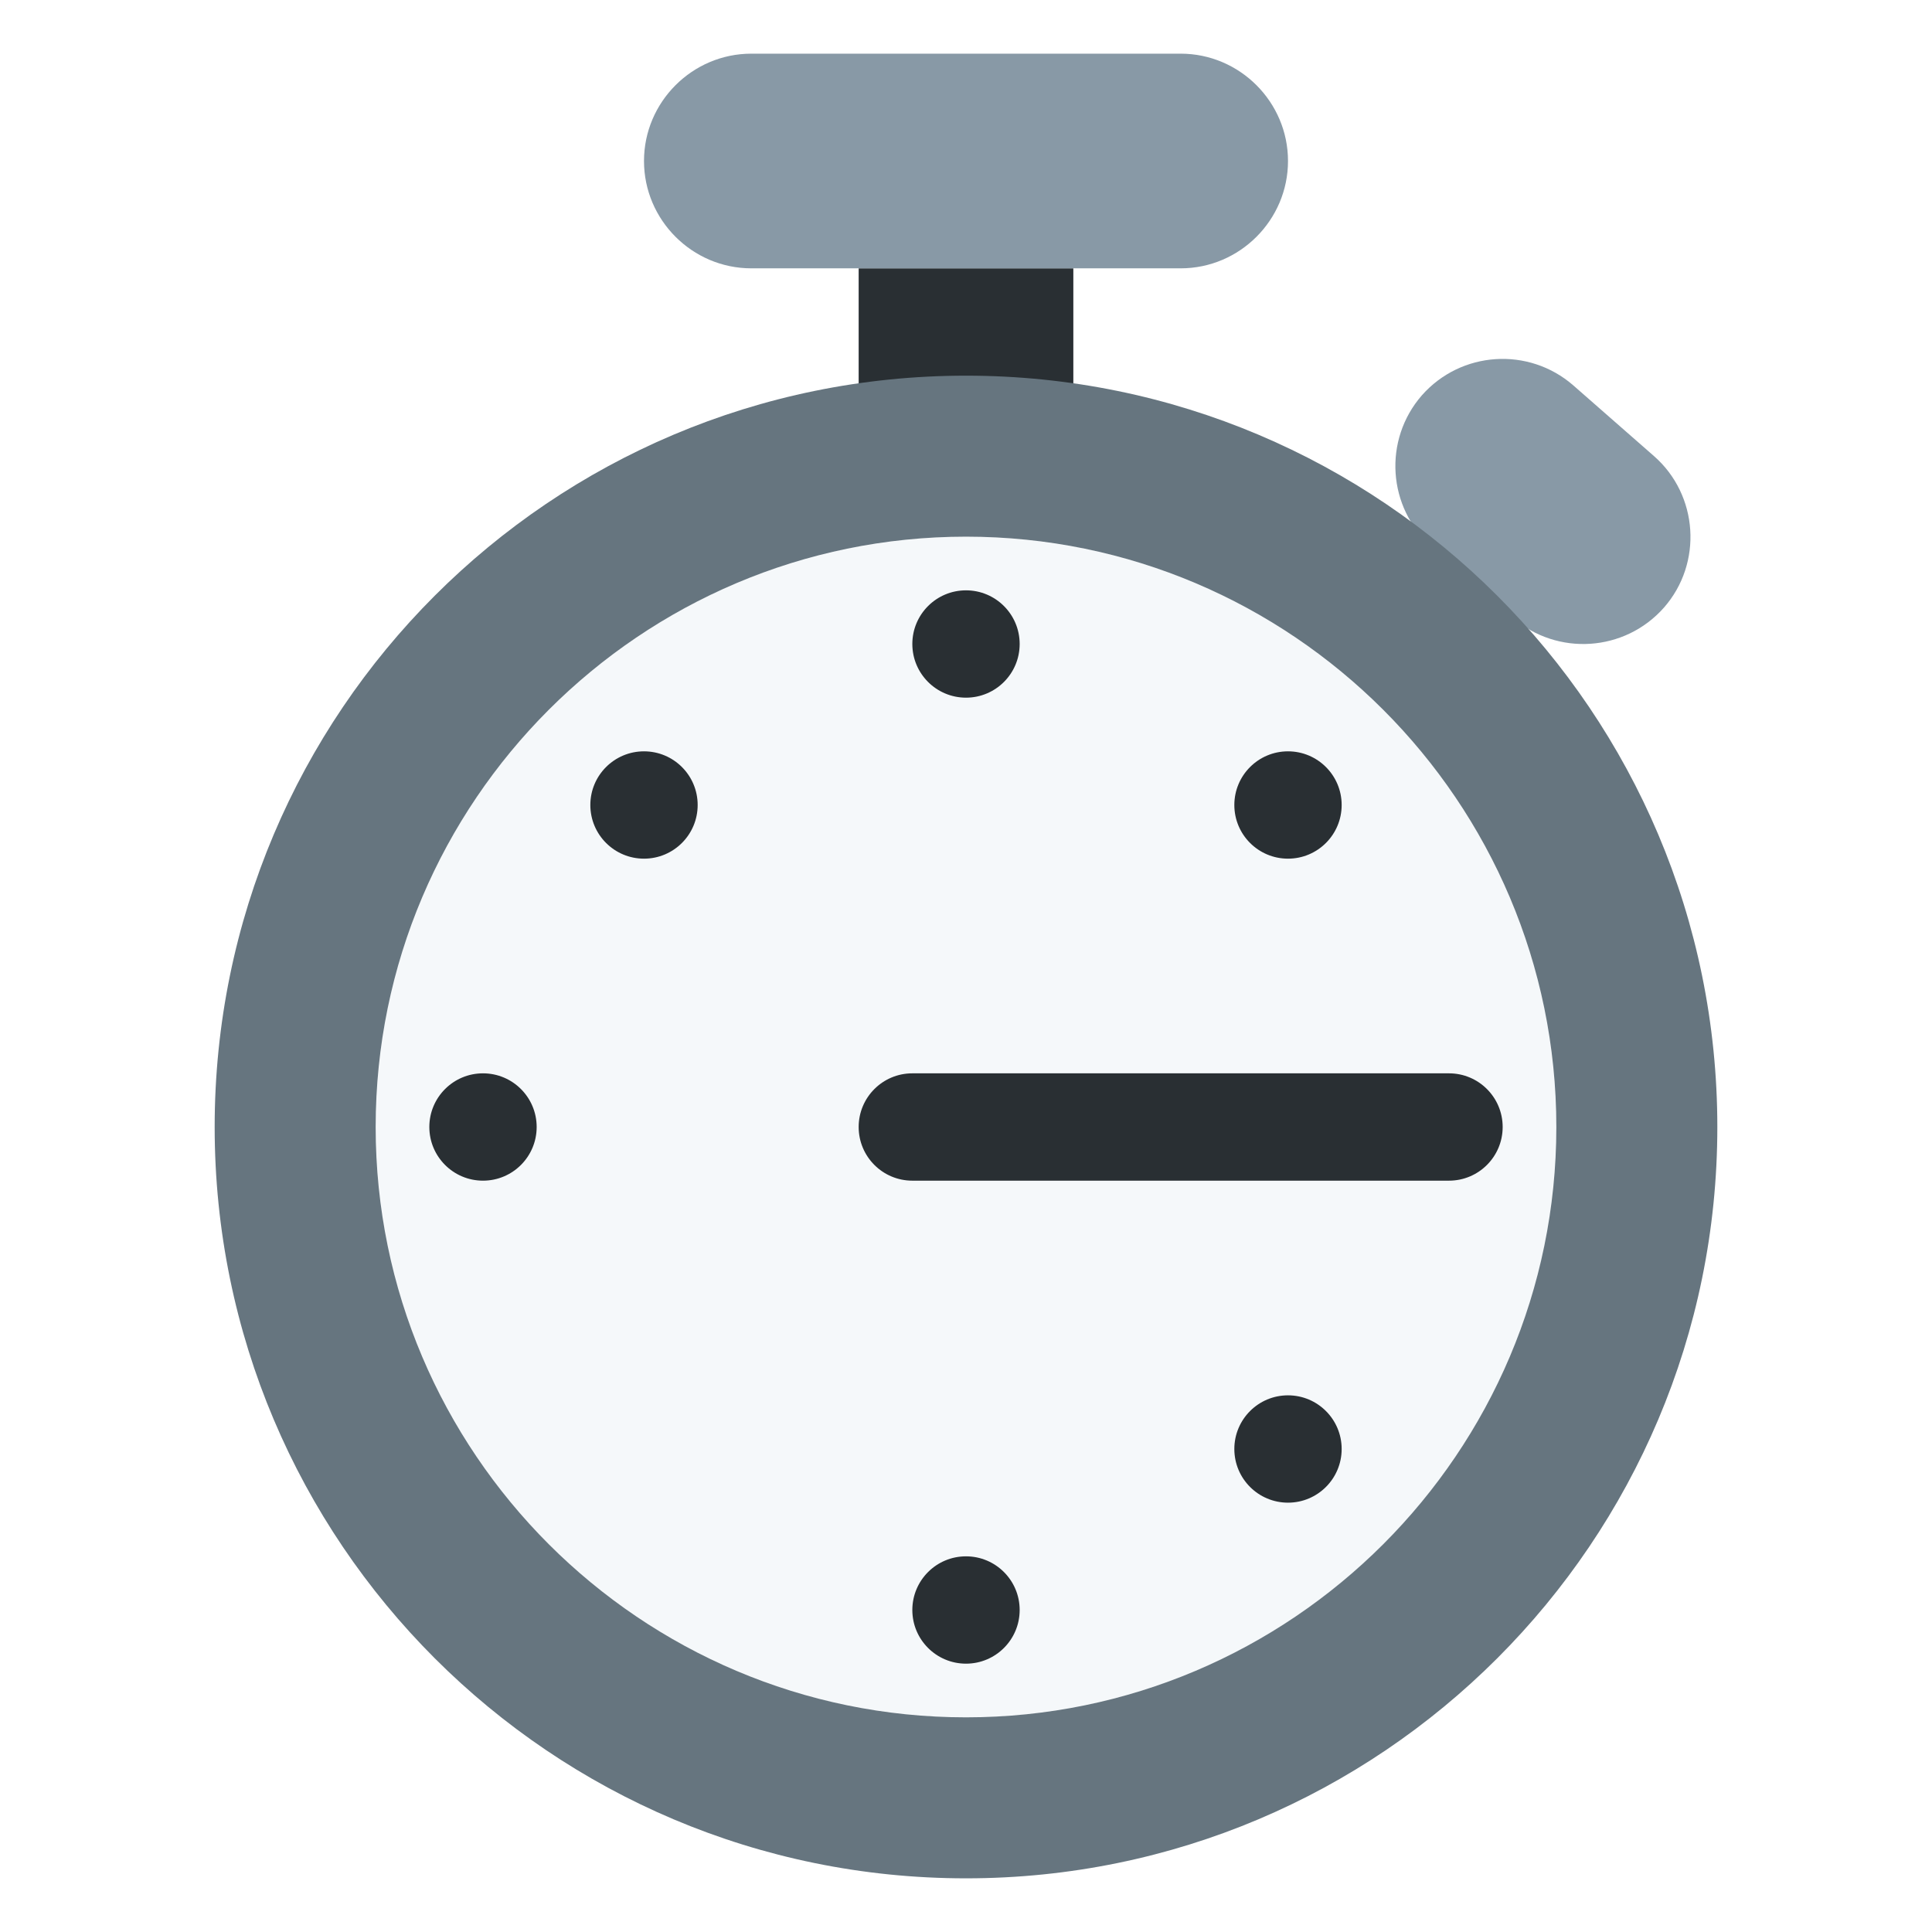
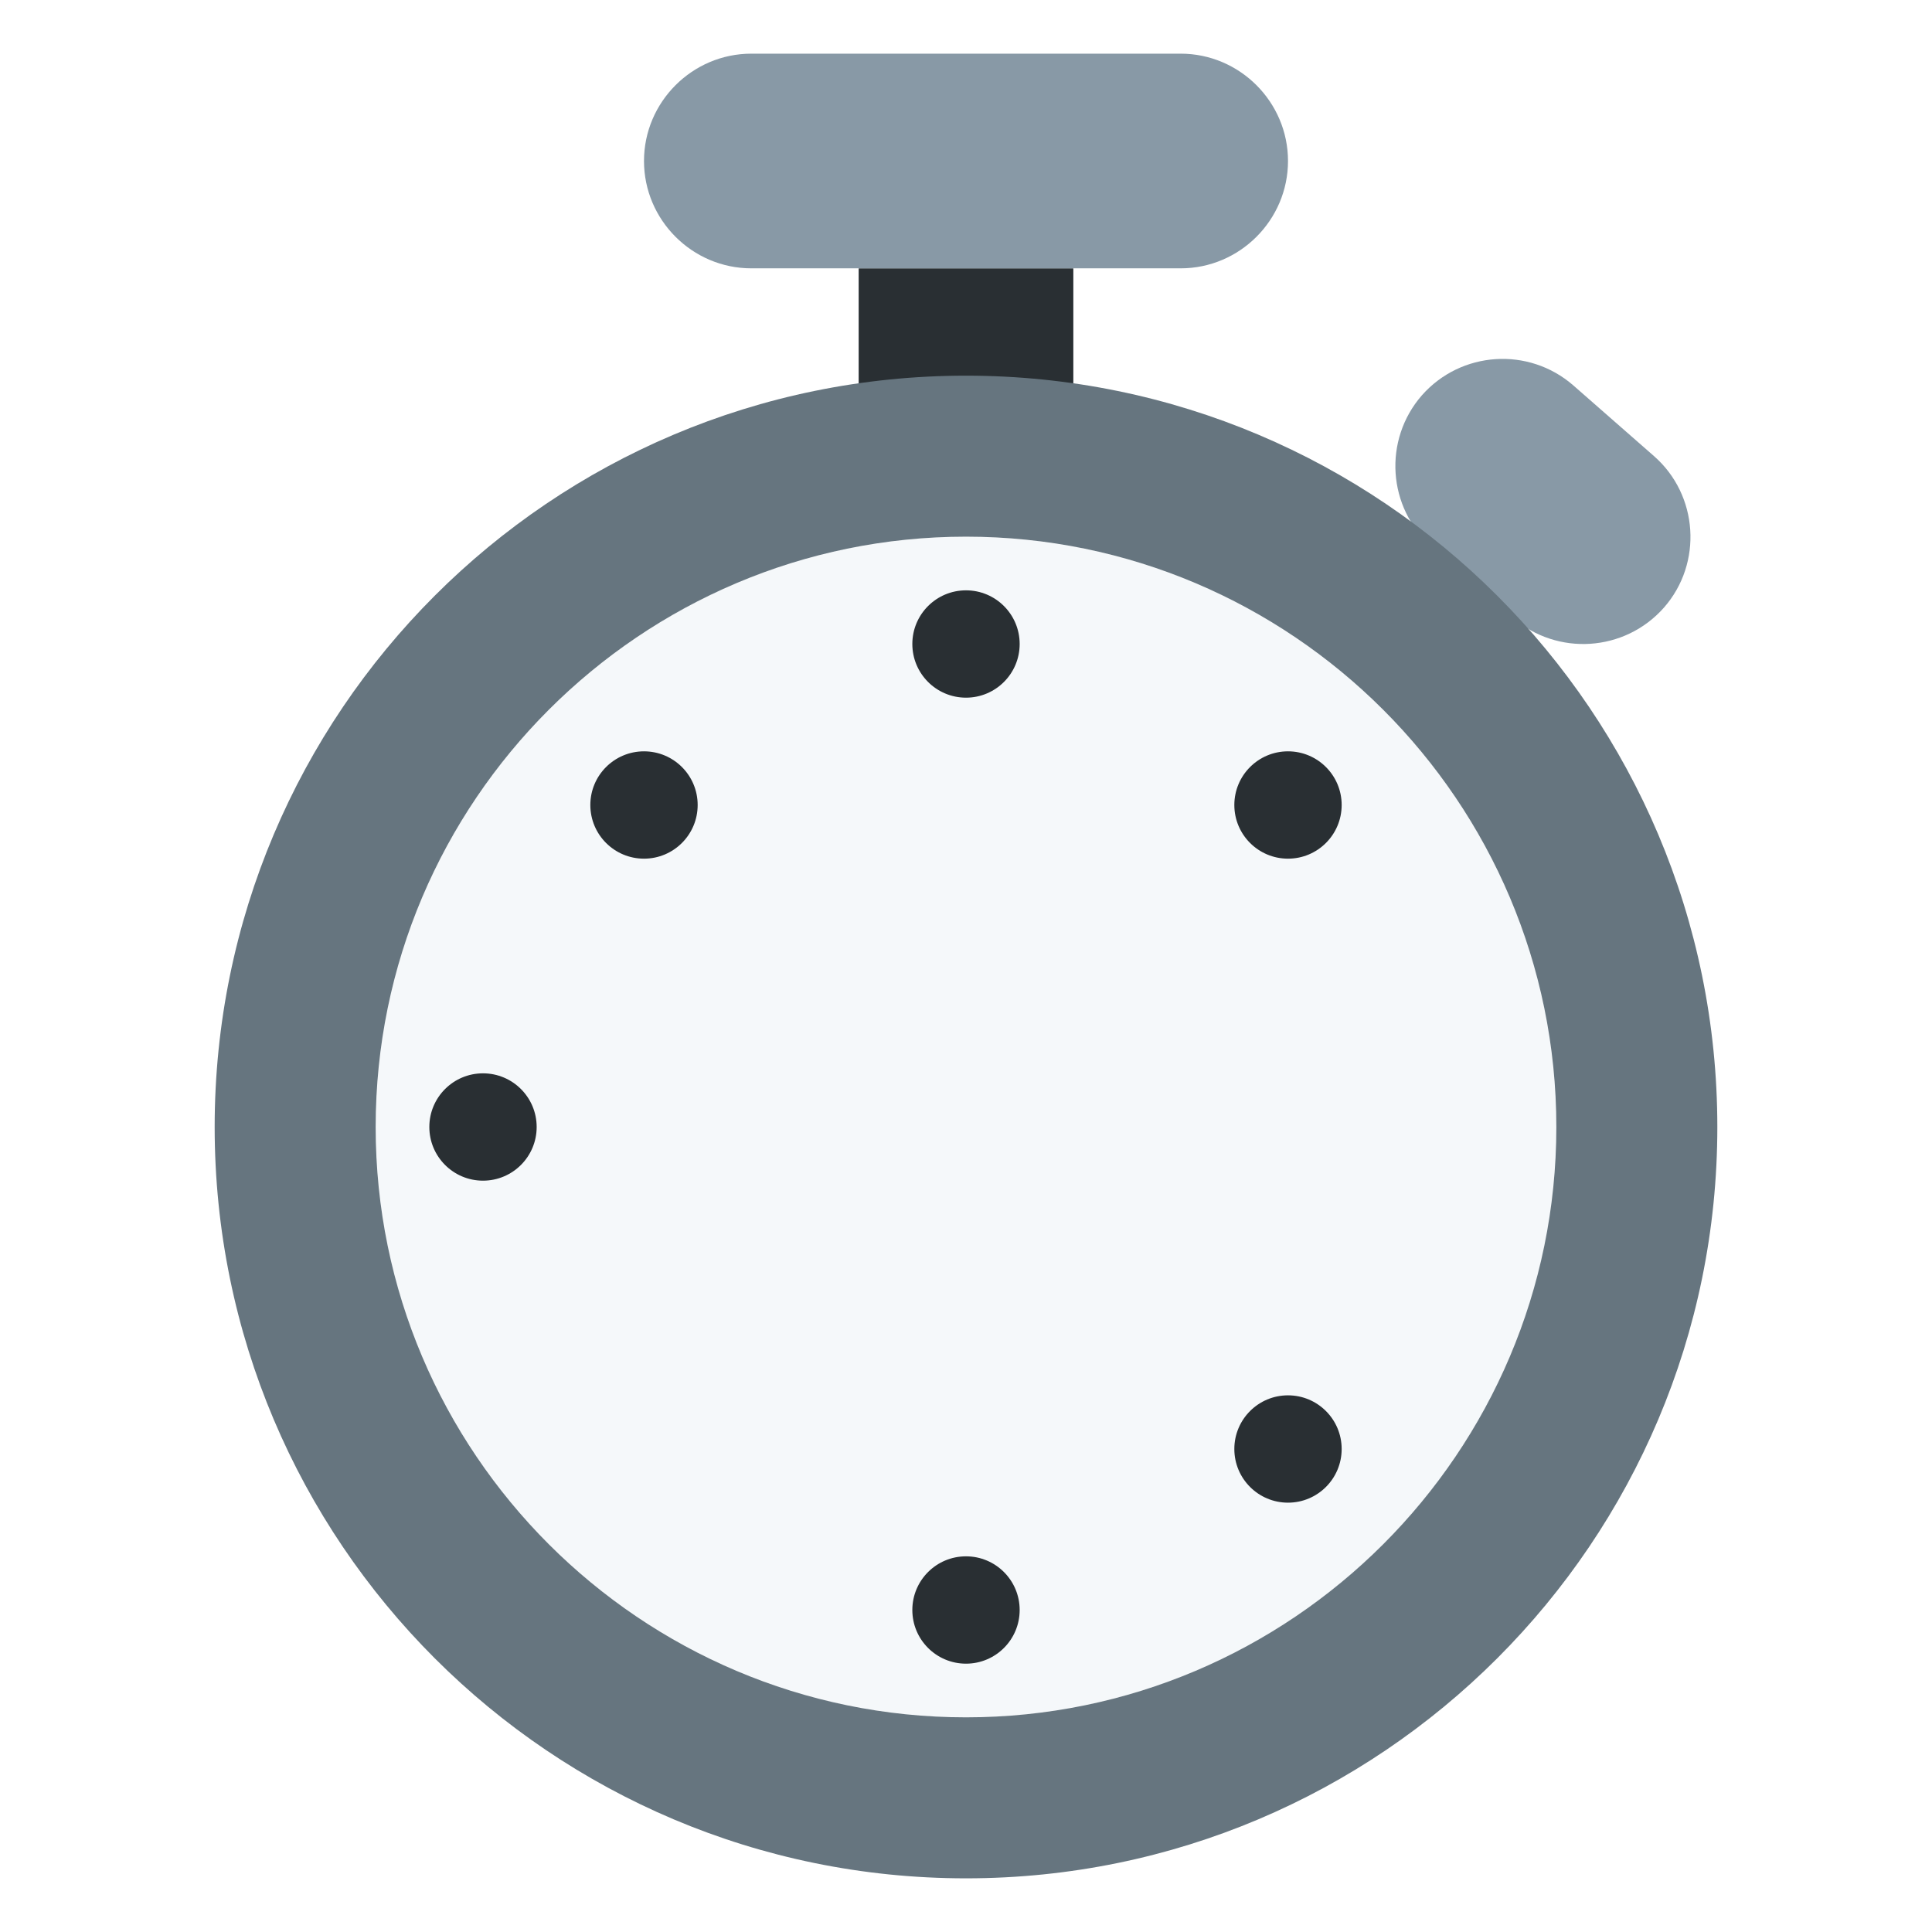
<svg xmlns="http://www.w3.org/2000/svg" width="800px" height="800px" viewBox="0 0 36 36" aria-hidden="true" role="img" class="iconify iconify--twemoji" preserveAspectRatio="xMidYMid meet">
  <path fill="#292F33" d="M16 5h4v3h-4z" />
  <path fill="#8899A6" d="M22 1h-8c-1.1 0-2 .9-2 2s.9 2 2 2h8c1.1 0 2-.9 2-2s-.9-2-2-2zm6.184 10.507l-1.504-1.318a2.006 2.006 0 0 1-.186-2.822a2.006 2.006 0 0 1 2.822-.186l1.504 1.318c.827.725.911 1.995.186 2.822a2.006 2.006 0 0 1-2.822.186z" />
  <circle fill="#F5F8FA" cx="18" cy="21" r="11" />
  <path fill="#66757F" d="M18 7C10.268 7 4 13.268 4 21s6.268 14 14 14s14-6.268 14-14S25.732 7 18 7zm0 25c-6.065 0-11-4.935-11-11s4.935-11 11-11s11 4.935 11 11s-4.935 11-11 11z" />
-   <path fill="#292F33" d="M27 22H17a1 1 0 1 1 0-2h10a1 1 0 1 1 0 2z" />
  <circle fill="#292F33" cx="18" cy="12" r="1" />
  <circle fill="#292F33" cx="18" cy="30" r="1" />
  <circle fill="#292F33" cx="12" cy="15" r="1" />
  <circle fill="#292F33" cx="24" cy="27" r="1" />
  <circle fill="#292F33" cx="9" cy="21" r="1" />
  <circle fill="#292F33" cx="24" cy="15" r="1" />
</svg>
